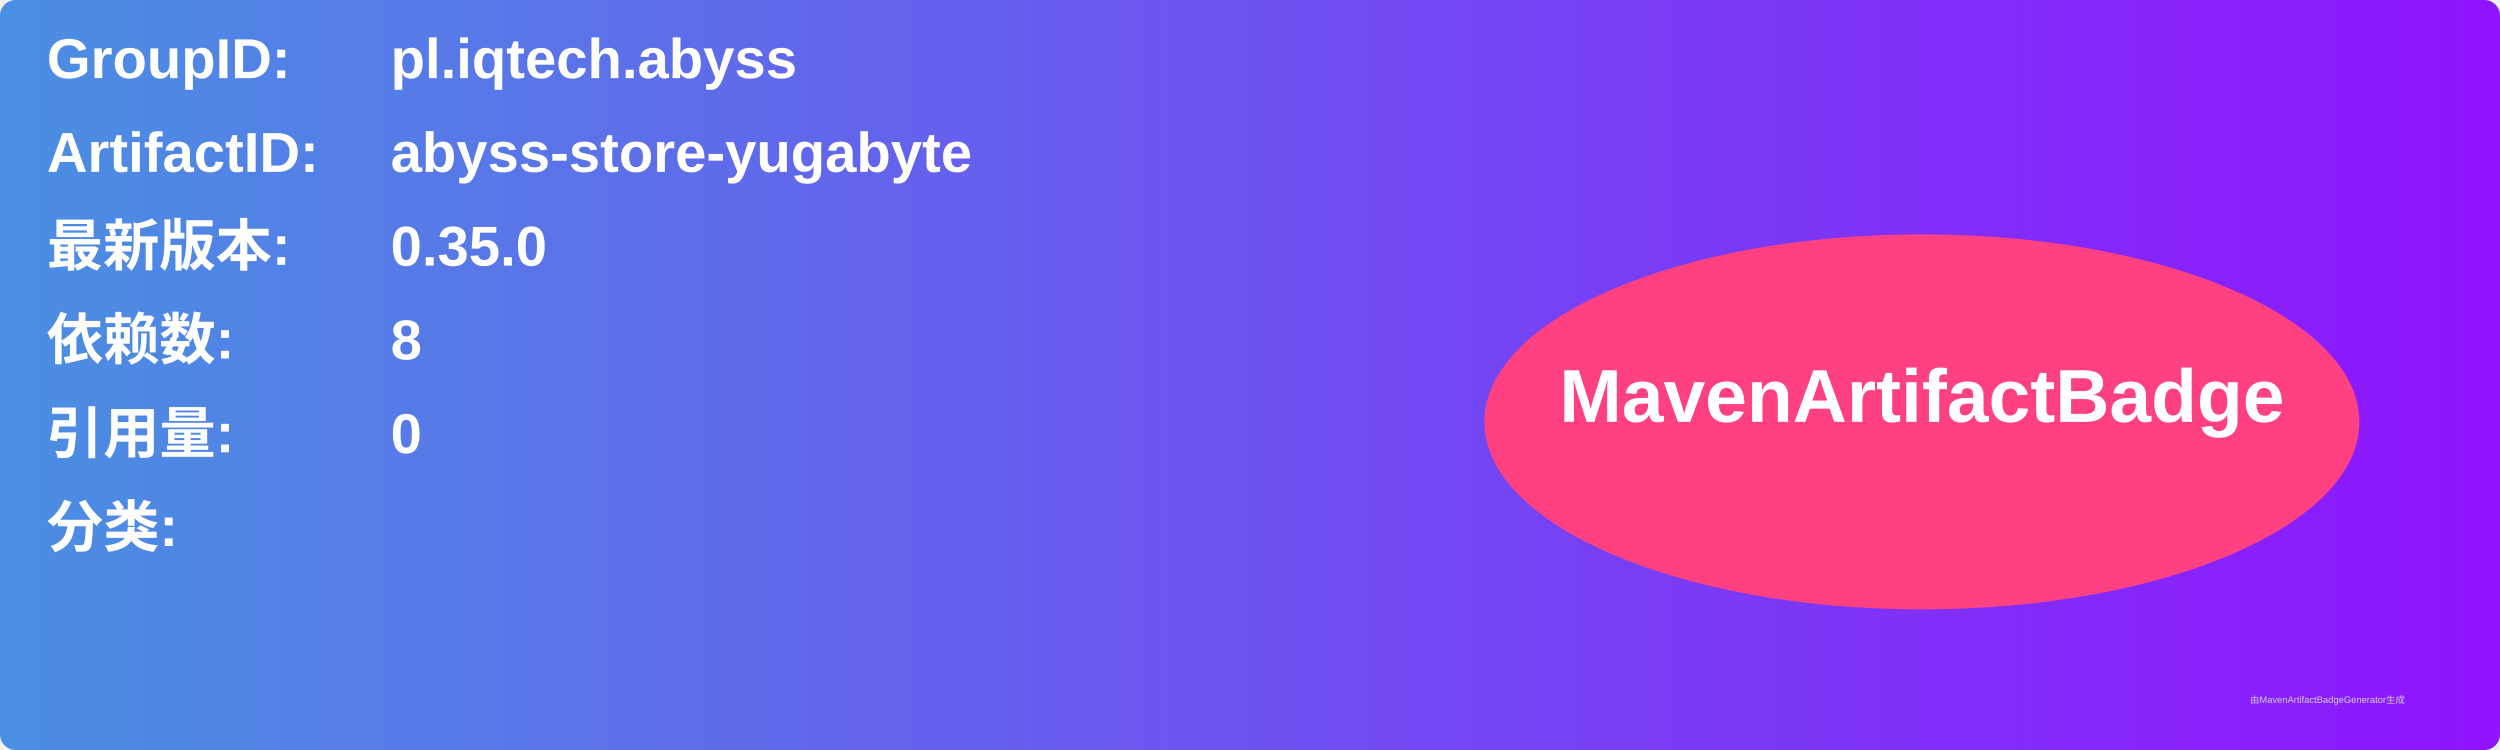
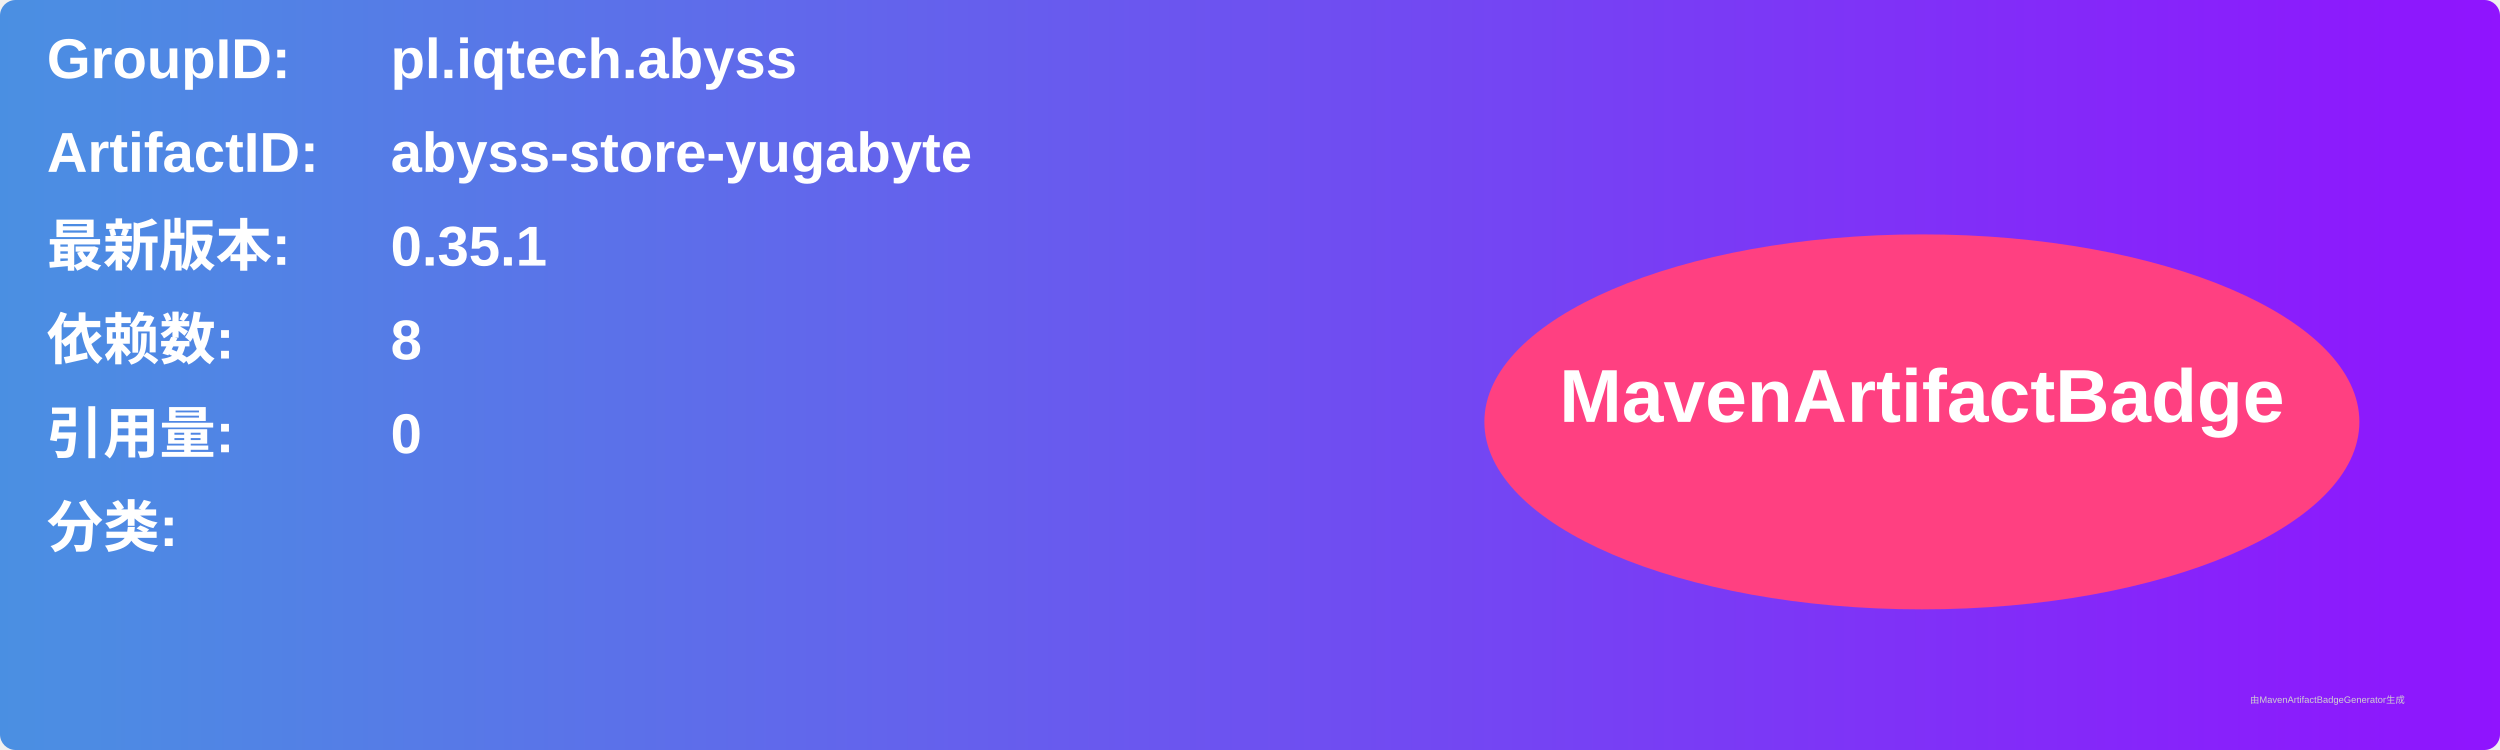
<svg xmlns="http://www.w3.org/2000/svg" width="800" height="240" viewBox="0 0 800 240">
  <linearGradient id="grad" x1="0%" y1="0%" x2="100%" y2="0%">
    <stop offset="0%" stop-color="#4a90e2" />
    <stop offset="100%" stop-color="#9013fe" />
  </linearGradient>
  <rect width="100%" height="100%" rx="5" ry="5" fill="url(#grad)" />
  <g transform="translate(15, 15)">
    <text x="0" y="10" font-family="Arial" font-size="18" fill="white" font-weight="bold" width="260">GroupID:</text>
    <text x="110" y="10" font-family="Arial" font-size="18" fill="white" font-weight="bold" width="460">pl.iqtech.abyss</text>
    <text x="0" y="40" font-family="Arial" font-size="18" fill="white" font-weight="bold" width="260">ArtifactID:</text>
    <text x="110" y="40" font-family="Arial" font-size="18" fill="white" font-weight="bold" width="460">abyss-store-yugabyte</text>
    <text x="0" y="70" font-family="Arial" font-size="18" fill="white" font-weight="bold">最新版本:</text>
    <text x="110" y="70" font-family="Arial" font-size="18" fill="white" font-weight="bold">
-       <tspan font-weight="bold">0.35.0</tspan>
+       <tspan font-weight="bold">0.35.1</tspan>
    </text>
    <text x="0" y="100" font-family="Arial" font-size="18" fill="white" font-weight="bold">依赖数: </text>
    <text x="110" y="100" font-family="Arial" font-size="18" fill="white">
      <tspan font-weight="bold">8</tspan>
    </text>
    <text x="0" y="130" font-family="Arial" font-size="18" fill="white" font-weight="bold">引用量: </text>
    <text x="110" y="130" font-family="Arial" font-size="18" fill="white">
      <tspan font-weight="bold">0</tspan>
    </text>
    <text x="0" y="160" font-family="Arial" font-size="18" fill="white" font-weight="bold">分类:</text>
    <text x="10" y="190" font-family="Arial" font-size="10" fill="white">
      <tspan font-weight="bold" />
    </text>
    <ellipse cx="600" cy="120" rx="140" ry="60" fill="#ff4081" />
    <text x="600" y="120" text-anchor="middle" font-family="Arial" font-size="24" fill="white" font-weight="bold">MavenArtifactBadge</text>
  </g>
  <text x="720" y="225" font-family="Arial" font-size="3" fill="#d0d0d0">由MavenArtifactBadgeGenerator生成</text>
</svg>
